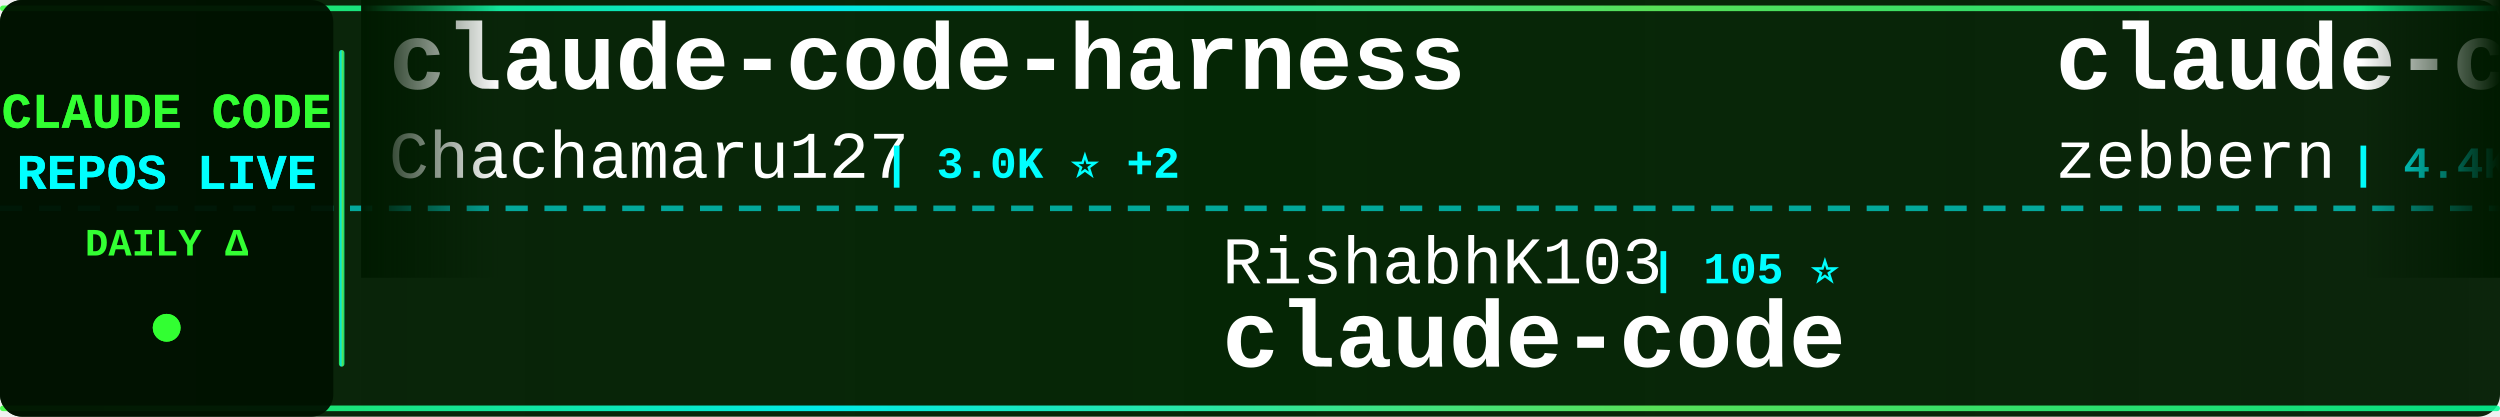
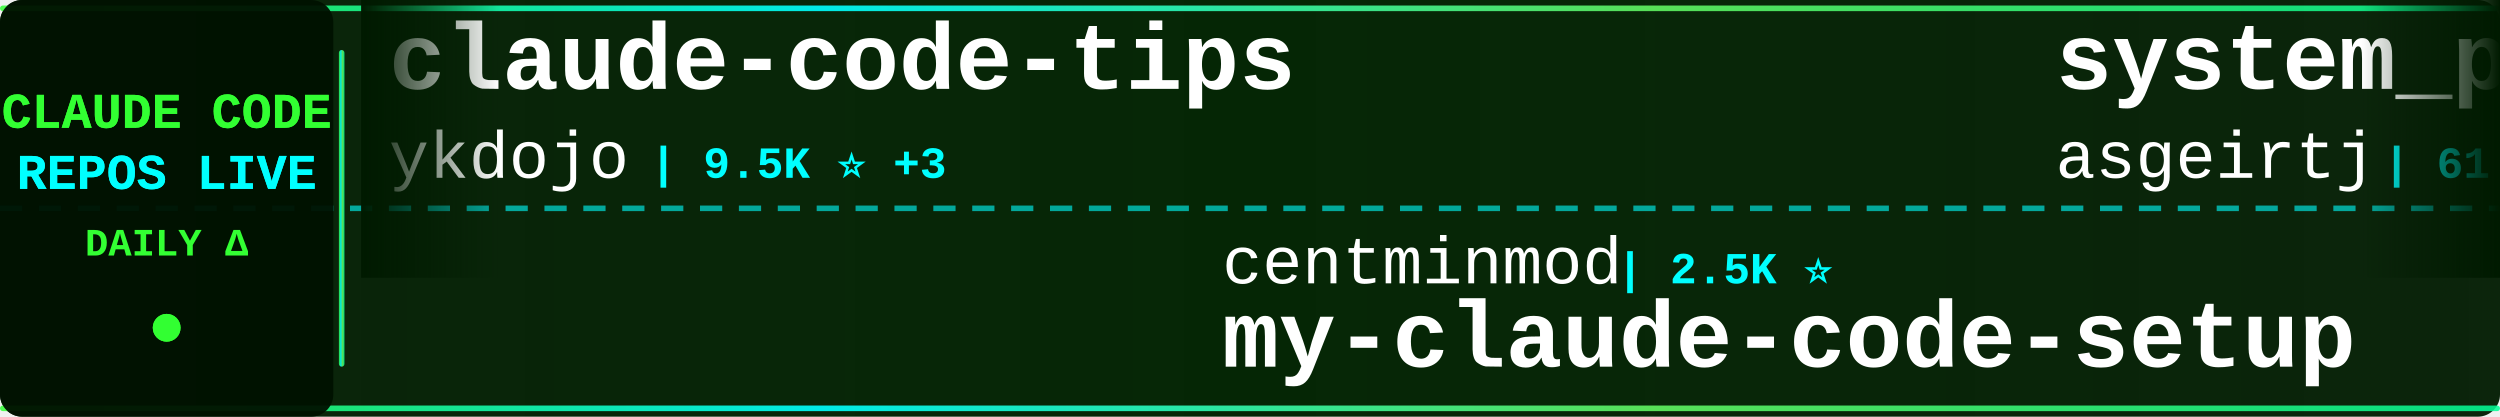
<svg xmlns="http://www.w3.org/2000/svg" width="900" height="150">
  <defs>
    <linearGradient id="tickerBg" x1="0%" y1="0%" x2="100%" y2="0%">
      <stop offset="0%" style="stop-color:#001a00;stop-opacity:0.95" />
      <stop offset="50%" style="stop-color:#002200;stop-opacity:0.98" />
      <stop offset="100%" style="stop-color:#001a00;stop-opacity:0.95" />
    </linearGradient>
    <linearGradient id="borderGrad" x1="0%" y1="0%" x2="100%" y2="0%">
      <stop offset="0%" style="stop-color:#33ff33;stop-opacity:0.85">
        <animate attributeName="stop-opacity" values="0.85;1;0.85" dur="2s" repeatCount="indefinite" />
      </stop>
      <stop offset="33%" style="stop-color:#00ffff;stop-opacity:0.9">
        <animate attributeName="stop-opacity" values="0.9;1;0.9" dur="2.2s" repeatCount="indefinite" />
      </stop>
      <stop offset="66%" style="stop-color:#66ff66;stop-opacity:0.85">
        <animate attributeName="stop-opacity" values="0.85;1;0.85" dur="1.8s" repeatCount="indefinite" />
      </stop>
      <stop offset="100%" style="stop-color:#00ff99;stop-opacity:0.85">
        <animate attributeName="stop-opacity" values="0.85;1;0.85" dur="2s" repeatCount="indefinite" />
      </stop>
    </linearGradient>
    <filter id="textGlow">
      <feGaussianBlur stdDeviation="0.1" result="coloredBlur" />
      <feMerge>
        <feMergeNode in="coloredBlur" />
        <feMergeNode in="SourceGraphic" />
      </feMerge>
    </filter>
    <filter id="metricGlow">
      <feGaussianBlur stdDeviation="0.2" result="coloredBlur" />
      <feMerge>
        <feMergeNode in="coloredBlur" />
        <feMergeNode in="SourceGraphic" />
      </feMerge>
    </filter>
    <linearGradient id="leftFade" x1="0%" y1="0%" x2="100%" y2="0%">
      <stop offset="0%" style="stop-color:#001a00;stop-opacity:1" />
      <stop offset="100%" style="stop-color:#001a00;stop-opacity:0" />
    </linearGradient>
    <linearGradient id="rightFade" x1="0%" y1="0%" x2="100%" y2="0%">
      <stop offset="0%" style="stop-color:#001a00;stop-opacity:0" />
      <stop offset="100%" style="stop-color:#001a00;stop-opacity:1" />
    </linearGradient>
  </defs>
  <rect width="900" height="150" fill="url(#tickerBg)" rx="8" />
  <rect x="0" y="2" width="900" height="2" fill="url(#borderGrad)" rx="1" />
  <rect x="0" y="146" width="900" height="2" fill="url(#borderGrad)" rx="1" />
  <line x1="0" y1="75" x2="900" y2="75" stroke="#00ffff" stroke-width="2" stroke-dasharray="8 6" opacity="0.6" />
  <rect x="0" y="0" width="120" height="150" fill="#001100" opacity="0.95" rx="8" />
  <text x="60" y="46" font-family="'Courier New', monospace" font-size="18" font-weight="bold" fill="#33ff33" text-anchor="middle" filter="url(#textGlow)">
    CLAUDE CODE
  </text>
  <text x="60" y="68" font-family="'Courier New', monospace" font-size="18" font-weight="bold" fill="#00ffff" text-anchor="middle" filter="url(#textGlow)">
    REPOS LIVE
  </text>
  <text x="60" y="92" font-family="'Courier New', monospace" font-size="14" font-weight="bold" fill="#33ff33" text-anchor="middle">
    DAILY Δ
  </text>
  <circle cx="60" cy="118" r="5" fill="#33ff33" filter="url(#metricGlow)">
    <animate attributeName="r" values="4;6;4" dur="1.5s" repeatCount="indefinite" />
    <animate attributeName="opacity" values="0.6;1;0.6" dur="1.5s" repeatCount="indefinite" />
  </circle>
  <rect x="122" y="18" width="2" height="114" fill="url(#borderGrad)" rx="1" />
  <clipPath id="tickerClip">
    <rect x="130" y="0" width="770" height="150" />
  </clipPath>
  <g clip-path="url(#tickerClip)">
    <g id="tickerItems">
      <animateTransform attributeName="transform" attributeType="XML" type="translate" from="0 0" to="-3000 0" dur="54s" repeatCount="indefinite" />
      <g transform="translate(0, 0)">
-         <text x="140" y="32" font-family="'Courier New', monospace" font-size="34" font-weight="bold" fill="#ffffff">claude-code-harness</text>
-         <text x="140" y="64" font-family="'Courier New', monospace" font-size="24" font-weight="normal" fill="#ffffff" opacity="1.0">Chachamaru127</text>
-         <text x="318" y="64" font-family="'Courier New', monospace" font-size="16" font-weight="bold" fill="#00ffff"> | 3.0K ⭐ +2</text>
+         <text x="140" y="32" font-family="'Courier New', monospace" font-size="34" font-weight="bold" fill="#ffffff">claude-code-tips</text>
+         <text x="140" y="64" font-family="'Courier New', monospace" font-size="24" font-weight="normal" fill="#ffffff" opacity="1.0">ykdojo</text>
+         <text x="234" y="64" font-family="'Courier New', monospace" font-size="16" font-weight="bold" fill="#00ffff"> | 9.5K ⭐ +3</text>
      </g>
      <g transform="translate(300, 0)">
-         <text x="140" y="102" font-family="'Courier New', monospace" font-size="24" font-weight="normal" fill="#ffffff" opacity="1.0">RishabhK103</text>
-         <text x="294" y="102" font-family="'Courier New', monospace" font-size="16" font-weight="bold" fill="#00ffff"> | 105 ⭐</text>
-         <text x="140" y="132" font-family="'Courier New', monospace" font-size="34" font-weight="bold" fill="#ffffff">claude-code</text>
+         <text x="140" y="102" font-family="'Courier New', monospace" font-size="24" font-weight="normal" fill="#ffffff" opacity="1.0">centminmod</text>
+         <text x="282" y="102" font-family="'Courier New', monospace" font-size="16" font-weight="bold" fill="#00ffff"> | 2.5K ⭐</text>
+         <text x="140" y="132" font-family="'Courier New', monospace" font-size="34" font-weight="bold" fill="#ffffff">my-claude-code-setup</text>
      </g>
      <g transform="translate(600, 0)">
-         <text x="140" y="32" font-family="'Courier New', monospace" font-size="34" font-weight="bold" fill="#ffffff">claude-code-guide</text>
-         <text x="140" y="64" font-family="'Courier New', monospace" font-size="24" font-weight="normal" fill="#ffffff" opacity="1.0">zebbern</text>
-         <text x="246" y="64" font-family="'Courier New', monospace" font-size="16" font-weight="bold" fill="#00ffff"> | 4.4K ⭐</text>
+         <text x="140" y="32" font-family="'Courier New', monospace" font-size="34" font-weight="bold" fill="#ffffff">system_prompts_leaks</text>
+         <text x="140" y="64" font-family="'Courier New', monospace" font-size="24" font-weight="normal" fill="#ffffff" opacity="1.0">asgeirtj</text>
+         <text x="258" y="64" font-family="'Courier New', monospace" font-size="16" font-weight="bold" fill="#00ffff"> | 61.4K ⭐ +37</text>
      </g>
      <g transform="translate(900, 0)">
-         <text x="140" y="102" font-family="'Courier New', monospace" font-size="24" font-weight="normal" fill="#ffffff" opacity="1.0">alejandrobalderas</text>
-         <text x="366" y="102" font-family="'Courier New', monospace" font-size="16" font-weight="bold" fill="#00ffff"> | 2.7K ⭐</text>
-         <text x="140" y="132" font-family="'Courier New', monospace" font-size="34" font-weight="bold" fill="#ffffff">claude-code-from-source</text>
+         <text x="140" y="102" font-family="'Courier New', monospace" font-size="24" font-weight="normal" fill="#ffffff" opacity="1.0">huangserva</text>
+         <text x="282" y="102" font-family="'Courier New', monospace" font-size="16" font-weight="bold" fill="#00ffff"> | 621 ⭐</text>
+         <text x="140" y="132" font-family="'Courier New', monospace" font-size="34" font-weight="bold" fill="#ffffff">claude-code-cli</text>
      </g>
      <g transform="translate(1200, 0)">
-         <text x="140" y="32" font-family="'Courier New', monospace" font-size="34" font-weight="bold" fill="#ffffff">claude-code-action</text>
-         <text x="140" y="64" font-family="'Courier New', monospace" font-size="24" font-weight="normal" fill="#ffffff" opacity="1.0">anthropics</text>
-         <text x="282" y="64" font-family="'Courier New', monospace" font-size="16" font-weight="bold" fill="#00ffff"> | 8.5K ⭐ +4</text>
+         <text x="140" y="32" font-family="'Courier New', monospace" font-size="34" font-weight="bold" fill="#ffffff">claude-code</text>
+         <text x="140" y="64" font-family="'Courier New', monospace" font-size="24" font-weight="normal" fill="#ffffff" opacity="1.0">jarmuine</text>
+         <text x="258" y="64" font-family="'Courier New', monospace" font-size="16" font-weight="bold" fill="#00ffff"> | 2.3K ⭐</text>
      </g>
      <g transform="translate(1500, 0)">
-         <text x="140" y="102" font-family="'Courier New', monospace" font-size="24" font-weight="normal" fill="#ffffff" opacity="1.0">asgeirtj</text>
-         <text x="258" y="102" font-family="'Courier New', monospace" font-size="16" font-weight="bold" fill="#00ffff"> | 61.4K ⭐ +51</text>
-         <text x="140" y="132" font-family="'Courier New', monospace" font-size="34" font-weight="bold" fill="#ffffff">system_prompts_leaks</text>
+         <text x="140" y="102" font-family="'Courier New', monospace" font-size="24" font-weight="normal" fill="#ffffff" opacity="1.0">digitalsamba</text>
+         <text x="306" y="102" font-family="'Courier New', monospace" font-size="16" font-weight="bold" fill="#00ffff"> | 1.9K ⭐ +2</text>
+         <text x="140" y="132" font-family="'Courier New', monospace" font-size="34" font-weight="bold" fill="#ffffff">claude-code-video-toolki...</text>
      </g>
      <g transform="translate(1800, 0)">
-         <text x="140" y="32" font-family="'Courier New', monospace" font-size="34" font-weight="bold" fill="#ffffff">claude-coder</text>
-         <text x="140" y="64" font-family="'Courier New', monospace" font-size="24" font-weight="normal" fill="#ffffff" opacity="1.0">kodu-ai</text>
-         <text x="246" y="64" font-family="'Courier New', monospace" font-size="16" font-weight="bold" fill="#00ffff"> | 5.3K ⭐</text>
+         <text x="140" y="32" font-family="'Courier New', monospace" font-size="34" font-weight="bold" fill="#ffffff">arcads-claude-code</text>
+         <text x="140" y="64" font-family="'Courier New', monospace" font-size="24" font-weight="normal" fill="#ffffff" opacity="1.0">krusemediallc</text>
+         <text x="318" y="64" font-family="'Courier New', monospace" font-size="16" font-weight="bold" fill="#00ffff"> | 1.1K ⭐ +1</text>
      </g>
      <g transform="translate(2100, 0)">
-         <text x="140" y="102" font-family="'Courier New', monospace" font-size="24" font-weight="normal" fill="#ffffff" opacity="1.0">LING71671</text>
-         <text x="270" y="102" font-family="'Courier New', monospace" font-size="16" font-weight="bold" fill="#00ffff"> | 929 ⭐</text>
-         <text x="140" y="132" font-family="'Courier New', monospace" font-size="34" font-weight="bold" fill="#ffffff">Open-ClaudeCode</text>
+         <text x="140" y="102" font-family="'Courier New', monospace" font-size="24" font-weight="normal" fill="#ffffff" opacity="1.0">jeremylongshore</text>
+         <text x="342" y="102" font-family="'Courier New', monospace" font-size="16" font-weight="bold" fill="#00ffff"> | 2.6K ⭐ +1</text>
+         <text x="140" y="132" font-family="'Courier New', monospace" font-size="34" font-weight="bold" fill="#ffffff">claude-code-plugins-plus...</text>
      </g>
      <g transform="translate(2400, 0)">
-         <text x="140" y="32" font-family="'Courier New', monospace" font-size="34" font-weight="bold" fill="#ffffff">collection-claude-code-s...</text>
-         <text x="140" y="64" font-family="'Courier New', monospace" font-size="24" font-weight="normal" fill="#ffffff" opacity="1.0">chauncygu</text>
-         <text x="270" y="64" font-family="'Courier New', monospace" font-size="16" font-weight="bold" fill="#00ffff"> | 2.8K ⭐ +1</text>
+         <text x="140" y="32" font-family="'Courier New', monospace" font-size="34" font-weight="bold" fill="#ffffff">ClaudeCodeAgents</text>
+         <text x="140" y="64" font-family="'Courier New', monospace" font-size="24" font-weight="normal" fill="#ffffff" opacity="1.0">darcyegb</text>
+         <text x="258" y="64" font-family="'Courier New', monospace" font-size="16" font-weight="bold" fill="#00ffff"> | 751 ⭐ +2</text>
      </g>
      <g transform="translate(2700, 0)">
-         <text x="140" y="102" font-family="'Courier New', monospace" font-size="24" font-weight="normal" fill="#ffffff" opacity="1.0">frankbria</text>
-         <text x="270" y="102" font-family="'Courier New', monospace" font-size="16" font-weight="bold" fill="#00ffff"> | 9.6K ⭐</text>
-         <text x="140" y="132" font-family="'Courier New', monospace" font-size="34" font-weight="bold" fill="#ffffff">ralph-claude-code</text>
+         <text x="140" y="102" font-family="'Courier New', monospace" font-size="24" font-weight="normal" fill="#ffffff" opacity="1.0">guanshan</text>
+         <text x="258" y="102" font-family="'Courier New', monospace" font-size="16" font-weight="bold" fill="#00ffff"> | 61 ⭐</text>
+         <text x="140" y="132" font-family="'Courier New', monospace" font-size="34" font-weight="bold" fill="#ffffff">ClaudeCode</text>
      </g>
      <g transform="translate(3000, 0)">
-         <text x="140" y="32" font-family="'Courier New', monospace" font-size="34" font-weight="bold" fill="#ffffff">claude-code-harness</text>
-         <text x="140" y="64" font-family="'Courier New', monospace" font-size="24" font-weight="normal" fill="#ffffff" opacity="1.0">Chachamaru127</text>
-         <text x="318" y="64" font-family="'Courier New', monospace" font-size="16" font-weight="bold" fill="#00ffff"> | 3.0K ⭐ +2</text>
+         <text x="140" y="32" font-family="'Courier New', monospace" font-size="34" font-weight="bold" fill="#ffffff">claude-code-tips</text>
+         <text x="140" y="64" font-family="'Courier New', monospace" font-size="24" font-weight="normal" fill="#ffffff" opacity="1.0">ykdojo</text>
+         <text x="234" y="64" font-family="'Courier New', monospace" font-size="16" font-weight="bold" fill="#00ffff"> | 9.5K ⭐ +3</text>
      </g>
      <g transform="translate(3300, 0)">
-         <text x="140" y="102" font-family="'Courier New', monospace" font-size="24" font-weight="normal" fill="#ffffff" opacity="1.0">RishabhK103</text>
-         <text x="294" y="102" font-family="'Courier New', monospace" font-size="16" font-weight="bold" fill="#00ffff"> | 105 ⭐</text>
-         <text x="140" y="132" font-family="'Courier New', monospace" font-size="34" font-weight="bold" fill="#ffffff">claude-code</text>
+         <text x="140" y="102" font-family="'Courier New', monospace" font-size="24" font-weight="normal" fill="#ffffff" opacity="1.0">centminmod</text>
+         <text x="282" y="102" font-family="'Courier New', monospace" font-size="16" font-weight="bold" fill="#00ffff"> | 2.5K ⭐</text>
+         <text x="140" y="132" font-family="'Courier New', monospace" font-size="34" font-weight="bold" fill="#ffffff">my-claude-code-setup</text>
      </g>
      <g transform="translate(3600, 0)">
-         <text x="140" y="32" font-family="'Courier New', monospace" font-size="34" font-weight="bold" fill="#ffffff">claude-code-guide</text>
-         <text x="140" y="64" font-family="'Courier New', monospace" font-size="24" font-weight="normal" fill="#ffffff" opacity="1.0">zebbern</text>
-         <text x="246" y="64" font-family="'Courier New', monospace" font-size="16" font-weight="bold" fill="#00ffff"> | 4.4K ⭐</text>
+         <text x="140" y="32" font-family="'Courier New', monospace" font-size="34" font-weight="bold" fill="#ffffff">system_prompts_leaks</text>
+         <text x="140" y="64" font-family="'Courier New', monospace" font-size="24" font-weight="normal" fill="#ffffff" opacity="1.0">asgeirtj</text>
+         <text x="258" y="64" font-family="'Courier New', monospace" font-size="16" font-weight="bold" fill="#00ffff"> | 61.4K ⭐ +37</text>
      </g>
      <g transform="translate(3900, 0)">
-         <text x="140" y="102" font-family="'Courier New', monospace" font-size="24" font-weight="normal" fill="#ffffff" opacity="1.0">alejandrobalderas</text>
-         <text x="366" y="102" font-family="'Courier New', monospace" font-size="16" font-weight="bold" fill="#00ffff"> | 2.7K ⭐</text>
-         <text x="140" y="132" font-family="'Courier New', monospace" font-size="34" font-weight="bold" fill="#ffffff">claude-code-from-source</text>
+         <text x="140" y="102" font-family="'Courier New', monospace" font-size="24" font-weight="normal" fill="#ffffff" opacity="1.0">huangserva</text>
+         <text x="282" y="102" font-family="'Courier New', monospace" font-size="16" font-weight="bold" fill="#00ffff"> | 621 ⭐</text>
+         <text x="140" y="132" font-family="'Courier New', monospace" font-size="34" font-weight="bold" fill="#ffffff">claude-code-cli</text>
      </g>
    </g>
  </g>
  <rect x="130" y="0" width="50" height="100" fill="url(#leftFade)" />
  <rect x="850" y="0" width="50" height="100" fill="url(#rightFade)" />
</svg>
